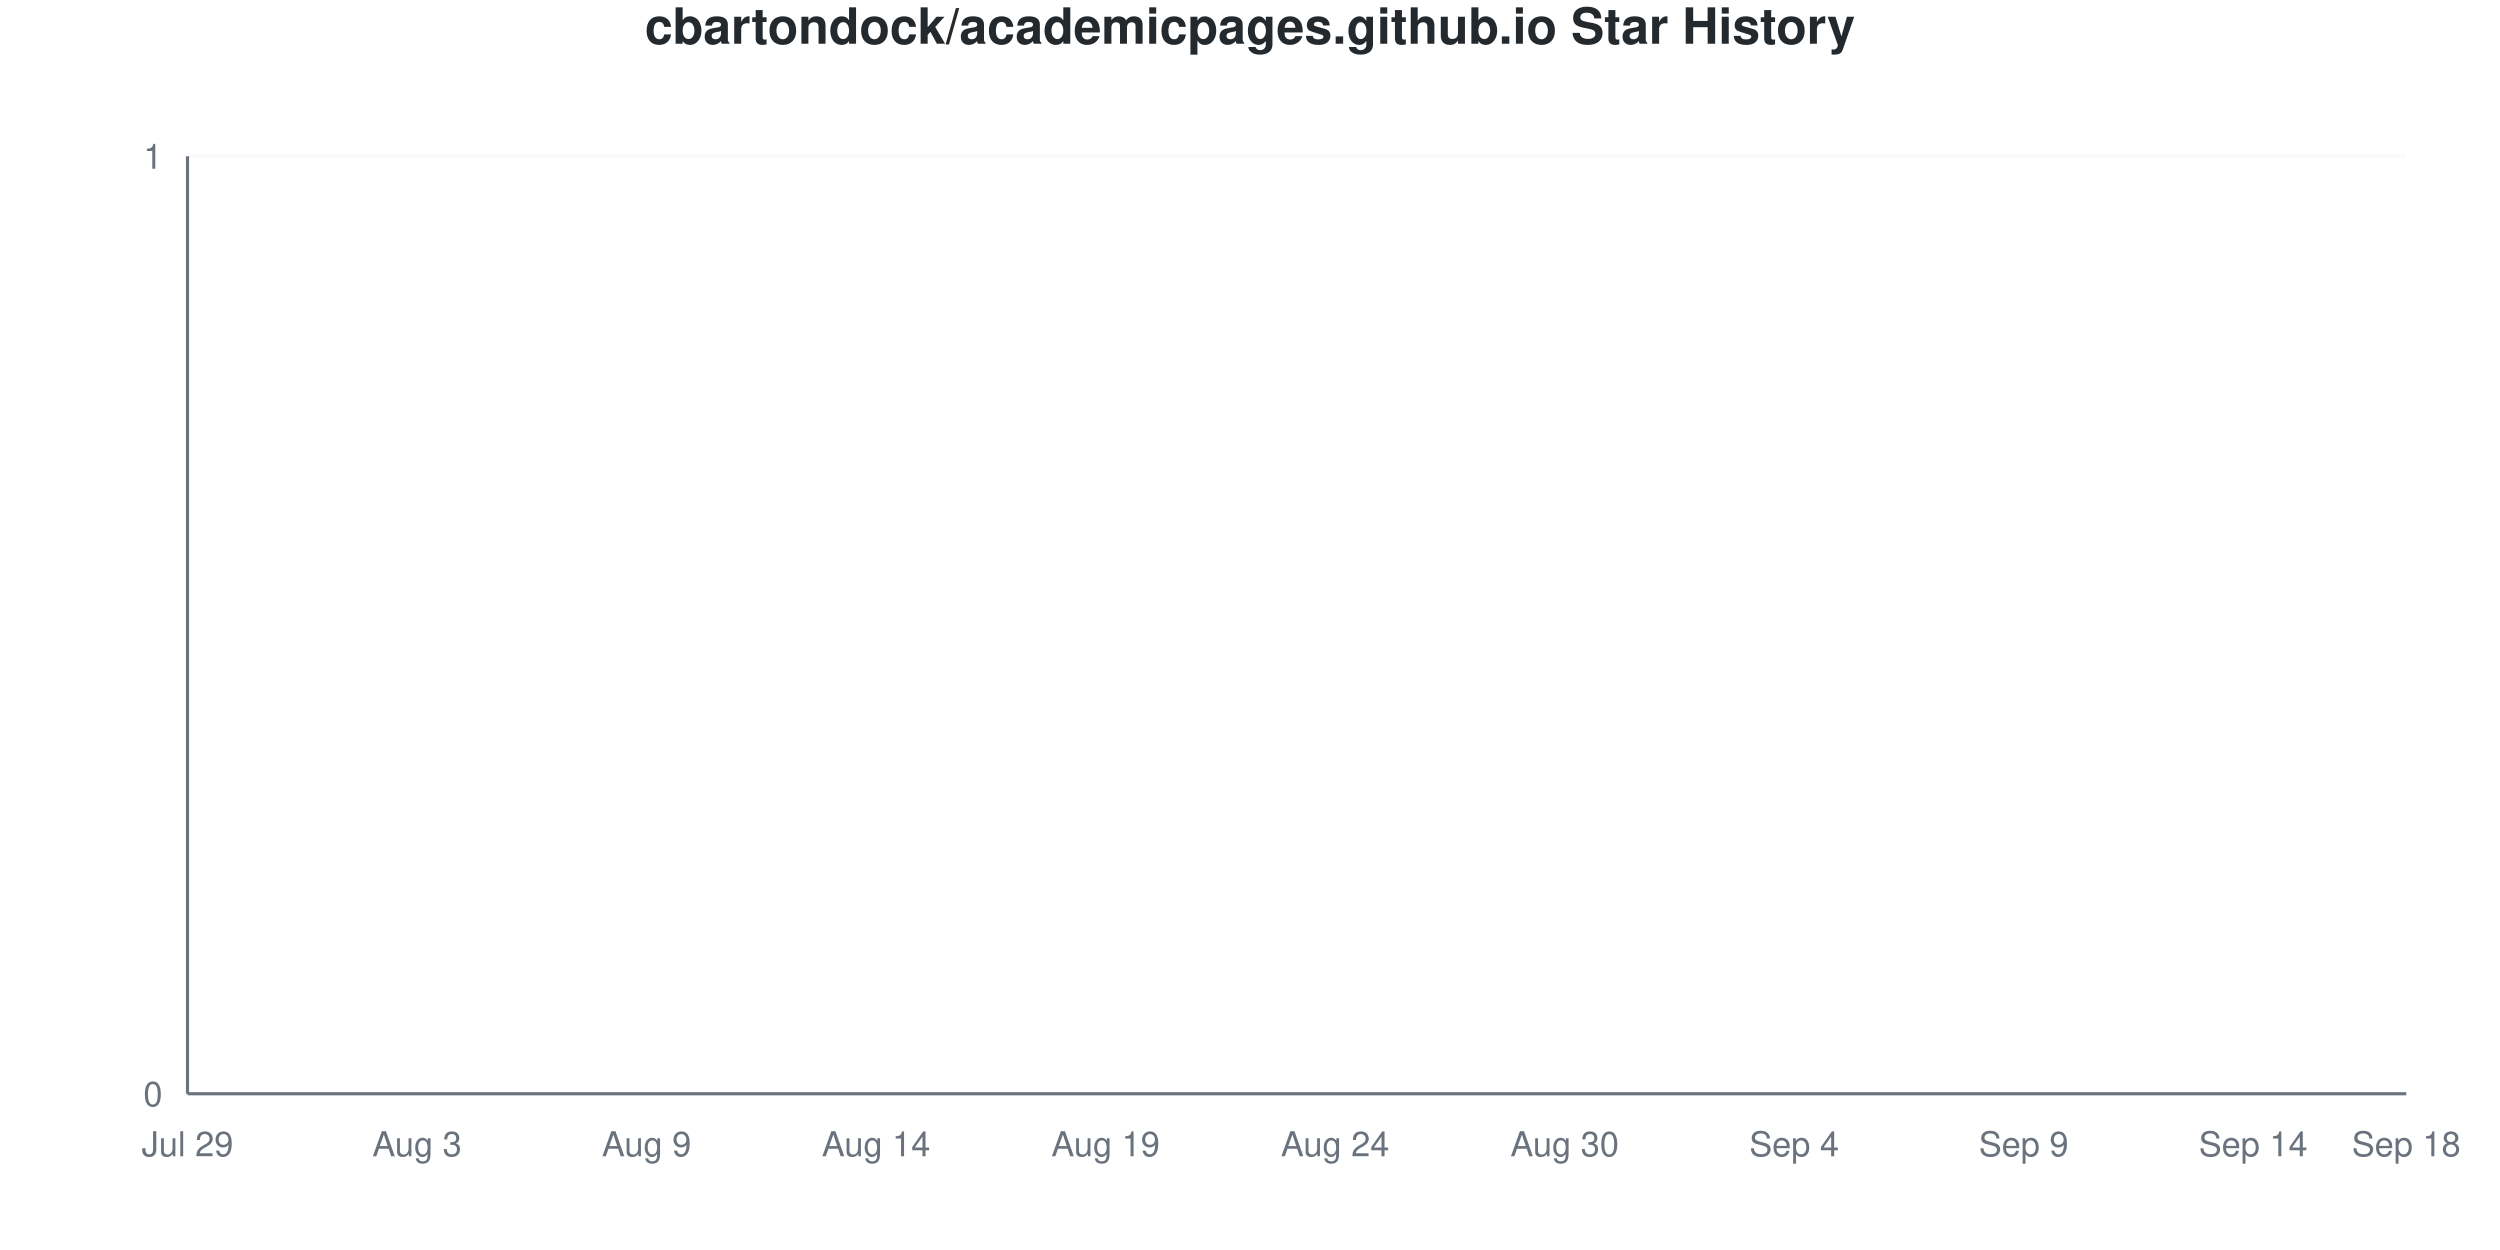
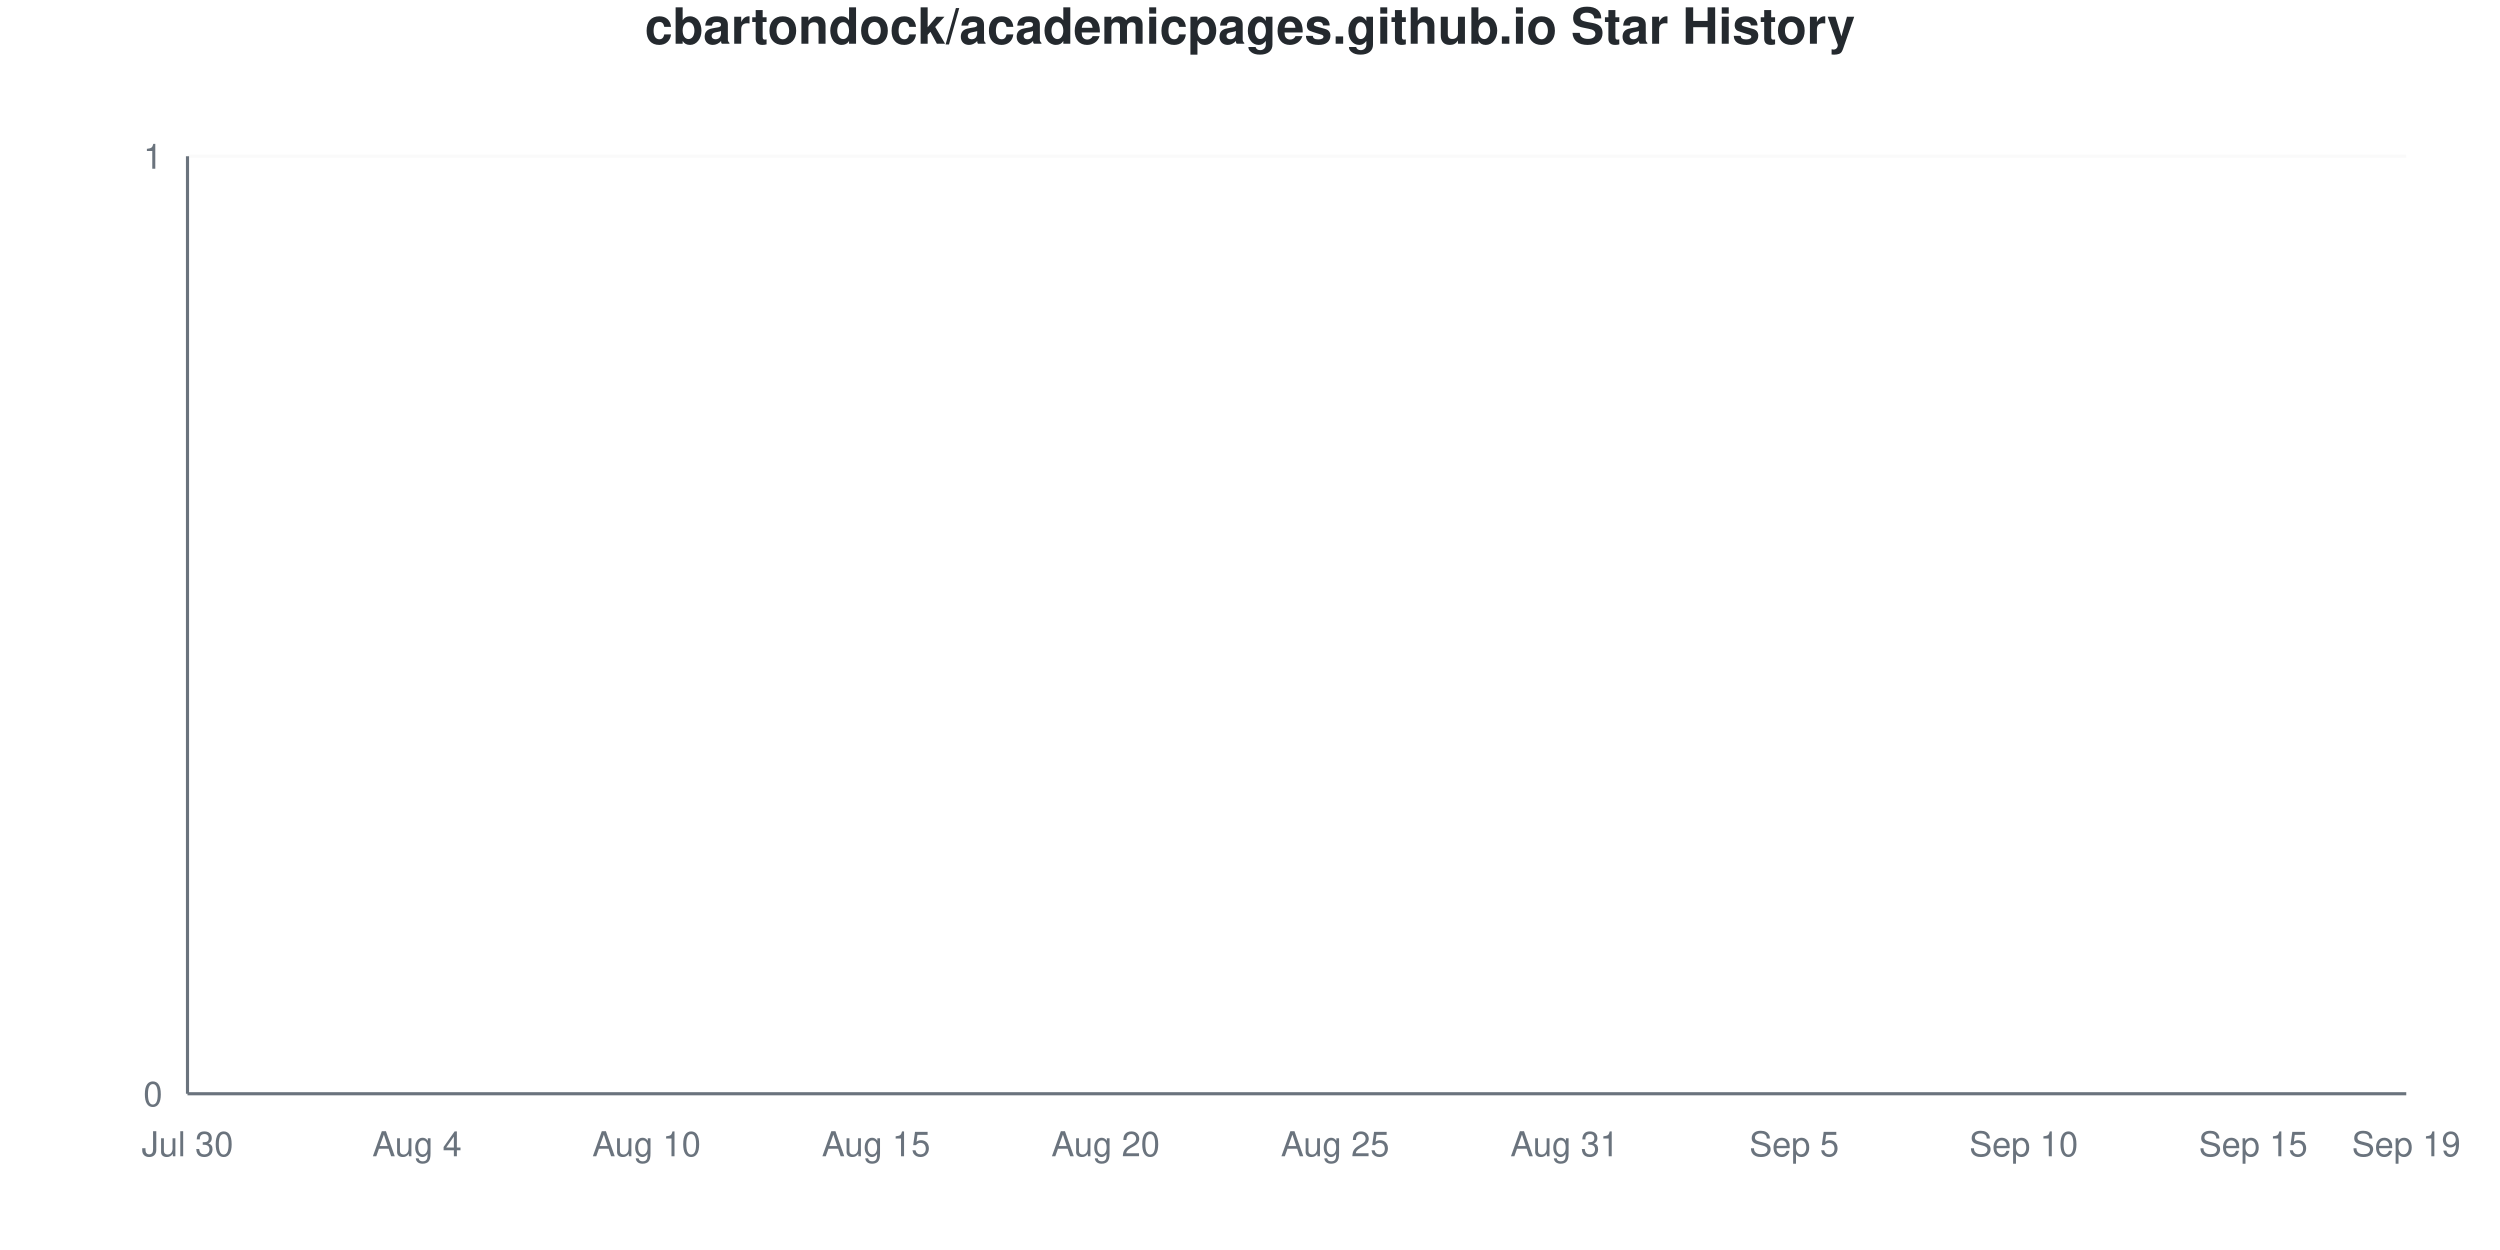
<svg xmlns="http://www.w3.org/2000/svg" viewBox="0 0 800 400" width="800" height="400">
  <style>
    @keyframes drawLine {
      to { stroke-dashoffset: 0; }
    }
    @keyframes fadeInPoint {
      from { opacity: 0; }
      to { opacity: 1; }
    }
    .data-line-0 {
      stroke-dasharray: 1065;
      stroke-dashoffset: 1065;
      animation: drawLine 2s ease-out forwards;
    }
    .data-point {
      opacity: 0;
      animation: fadeInPoint 0.5s ease-out forwards;
    }
    .chart-bg { fill: #fff; }
    .chart-text { fill: #24292e; }
    .chart-muted { fill: #6a737d; }
    .chart-grid { stroke: #eee; }
    .chart-axis { stroke: #6a737d; }
    @media (prefers-color-scheme: dark) {
      .chart-bg { fill: #0d1117; }
      .chart-text { fill: #e6edf3; }
      .chart-muted { fill: #8b949e; }
      .chart-grid { stroke: #21262d; }
      .chart-axis { stroke: #8b949e; }
    }
  </style>
  <rect width="800" height="400" class="chart-bg" />
  <text x="400" y="14" text-anchor="middle" class="chart-text" font-size="16" font-weight="bold" font-family="-apple-system, BlinkMacSystemFont, 'Segoe UI', Helvetica, Arial, sans-serif">cbartondock/academicpages.github.io Star History</text>
  <g class="grid">
    <line x1="60" y1="350" x2="770" y2="350" class="chart-grid" stroke-opacity="0.3" />
    <text x="52" y="354" text-anchor="end" class="chart-muted" font-size="11" font-family="-apple-system, BlinkMacSystemFont, 'Segoe UI', Helvetica, Arial, sans-serif">0</text>
    <line x1="60" y1="50" x2="770" y2="50" class="chart-grid" stroke-opacity="0.3" />
    <text x="52" y="54" text-anchor="end" class="chart-muted" font-size="11" font-family="-apple-system, BlinkMacSystemFont, 'Segoe UI', Helvetica, Arial, sans-serif">1</text>
  </g>
  <g class="milestones">
    
  </g>
  <g class="x-axis">
-     <text x="60" y="370" text-anchor="middle" class="chart-muted" font-size="11" font-family="-apple-system, BlinkMacSystemFont, 'Segoe UI', Helvetica, Arial, sans-serif">Jul 29</text>
-     <text x="133.448" y="370" text-anchor="middle" class="chart-muted" font-size="11" font-family="-apple-system, BlinkMacSystemFont, 'Segoe UI', Helvetica, Arial, sans-serif">Aug 3</text>
-     <text x="206.897" y="370" text-anchor="middle" class="chart-muted" font-size="11" font-family="-apple-system, BlinkMacSystemFont, 'Segoe UI', Helvetica, Arial, sans-serif">Aug 9</text>
-     <text x="280.345" y="370" text-anchor="middle" class="chart-muted" font-size="11" font-family="-apple-system, BlinkMacSystemFont, 'Segoe UI', Helvetica, Arial, sans-serif">Aug 14</text>
-     <text x="353.793" y="370" text-anchor="middle" class="chart-muted" font-size="11" font-family="-apple-system, BlinkMacSystemFont, 'Segoe UI', Helvetica, Arial, sans-serif">Aug 19</text>
-     <text x="427.241" y="370" text-anchor="middle" class="chart-muted" font-size="11" font-family="-apple-system, BlinkMacSystemFont, 'Segoe UI', Helvetica, Arial, sans-serif">Aug 24</text>
-     <text x="500.69" y="370" text-anchor="middle" class="chart-muted" font-size="11" font-family="-apple-system, BlinkMacSystemFont, 'Segoe UI', Helvetica, Arial, sans-serif">Aug 30</text>
-     <text x="574.138" y="370" text-anchor="middle" class="chart-muted" font-size="11" font-family="-apple-system, BlinkMacSystemFont, 'Segoe UI', Helvetica, Arial, sans-serif">Sep 4</text>
-     <text x="647.586" y="370" text-anchor="middle" class="chart-muted" font-size="11" font-family="-apple-system, BlinkMacSystemFont, 'Segoe UI', Helvetica, Arial, sans-serif">Sep 9</text>
-     <text x="721.034" y="370" text-anchor="middle" class="chart-muted" font-size="11" font-family="-apple-system, BlinkMacSystemFont, 'Segoe UI', Helvetica, Arial, sans-serif">Sep 14</text>
-     <text x="770" y="370" text-anchor="middle" class="chart-muted" font-size="11" font-family="-apple-system, BlinkMacSystemFont, 'Segoe UI', Helvetica, Arial, sans-serif">Sep 18</text>
+     <text x="60" y="370" text-anchor="middle" class="chart-muted" font-size="11" font-family="-apple-system, BlinkMacSystemFont, 'Segoe UI', Helvetica, Arial, sans-serif">Jul 30</text>
+     <text x="133.448" y="370" text-anchor="middle" class="chart-muted" font-size="11" font-family="-apple-system, BlinkMacSystemFont, 'Segoe UI', Helvetica, Arial, sans-serif">Aug 4</text>
+     <text x="206.897" y="370" text-anchor="middle" class="chart-muted" font-size="11" font-family="-apple-system, BlinkMacSystemFont, 'Segoe UI', Helvetica, Arial, sans-serif">Aug 10</text>
+     <text x="280.345" y="370" text-anchor="middle" class="chart-muted" font-size="11" font-family="-apple-system, BlinkMacSystemFont, 'Segoe UI', Helvetica, Arial, sans-serif">Aug 15</text>
+     <text x="353.793" y="370" text-anchor="middle" class="chart-muted" font-size="11" font-family="-apple-system, BlinkMacSystemFont, 'Segoe UI', Helvetica, Arial, sans-serif">Aug 20</text>
+     <text x="427.241" y="370" text-anchor="middle" class="chart-muted" font-size="11" font-family="-apple-system, BlinkMacSystemFont, 'Segoe UI', Helvetica, Arial, sans-serif">Aug 25</text>
+     <text x="500.69" y="370" text-anchor="middle" class="chart-muted" font-size="11" font-family="-apple-system, BlinkMacSystemFont, 'Segoe UI', Helvetica, Arial, sans-serif">Aug 31</text>
+     <text x="574.138" y="370" text-anchor="middle" class="chart-muted" font-size="11" font-family="-apple-system, BlinkMacSystemFont, 'Segoe UI', Helvetica, Arial, sans-serif">Sep 5</text>
+     <text x="647.586" y="370" text-anchor="middle" class="chart-muted" font-size="11" font-family="-apple-system, BlinkMacSystemFont, 'Segoe UI', Helvetica, Arial, sans-serif">Sep 10</text>
+     <text x="721.034" y="370" text-anchor="middle" class="chart-muted" font-size="11" font-family="-apple-system, BlinkMacSystemFont, 'Segoe UI', Helvetica, Arial, sans-serif">Sep 15</text>
+     <text x="770" y="370" text-anchor="middle" class="chart-muted" font-size="11" font-family="-apple-system, BlinkMacSystemFont, 'Segoe UI', Helvetica, Arial, sans-serif">Sep 19</text>
  </g>
  <line x1="60" y1="50" x2="60" y2="350" class="chart-axis" stroke-width="1" />
  <line x1="60" y1="350" x2="770" y2="350" class="chart-axis" stroke-width="1" />
  <path d="M60,350 L60,350 C68.161,350 76.322,350 84.483,350 C92.644,350 100.805,350 108.966,350 C117.126,350 125.287,350 133.448,350 C141.609,350 149.77,350 157.931,350 C166.092,350 174.253,350 182.414,350 C190.575,350 198.736,350 206.897,350 C215.057,350 223.218,350 231.379,350 C239.54,350 247.701,350 255.862,350 C264.023,350 272.184,350 280.345,350 C288.506,350 296.667,350 304.828,350 C312.989,350 321.149,350 329.31,350 C337.471,350 345.632,350 353.793,350 C361.954,350 370.115,350 378.276,350 C386.437,350 394.598,350 402.759,350 C410.92,350 419.08,350 427.241,350 C435.402,350 443.563,350 451.724,350 C459.885,350 468.046,350 476.207,350 C484.368,350 492.529,350 500.69,350 C508.851,350 517.011,350 525.172,350 C533.333,350 541.494,350 549.655,350 C557.816,350 565.977,350 574.138,350 C582.299,350 590.46,350 598.621,350 C606.782,350 614.943,350 623.103,350 C631.264,350 639.425,350 647.586,350 C655.747,350 663.908,350 672.069,350 C680.23,350 688.391,350 696.552,350 C704.713,350 712.874,350 721.034,350 C729.195,350 737.356,350 745.517,350 C753.678,350 761.839,350 770,350 L770,350 L60,350 Z" fill="#dfb317" fill-opacity="0.1" />
  <path d="M60,350 L60,350 C68.161,350 76.322,350 84.483,350 C92.644,350 100.805,350 108.966,350 C117.126,350 125.287,350 133.448,350 C141.609,350 149.77,350 157.931,350 C166.092,350 174.253,350 182.414,350 C190.575,350 198.736,350 206.897,350 C215.057,350 223.218,350 231.379,350 C239.54,350 247.701,350 255.862,350 C264.023,350 272.184,350 280.345,350 C288.506,350 296.667,350 304.828,350 C312.989,350 321.149,350 329.31,350 C337.471,350 345.632,350 353.793,350 C361.954,350 370.115,350 378.276,350 C386.437,350 394.598,350 402.759,350 C410.92,350 419.08,350 427.241,350 C435.402,350 443.563,350 451.724,350 C459.885,350 468.046,350 476.207,350 C484.368,350 492.529,350 500.69,350 C508.851,350 517.011,350 525.172,350 C533.333,350 541.494,350 549.655,350 C557.816,350 565.977,350 574.138,350 C582.299,350 590.46,350 598.621,350 C606.782,350 614.943,350 623.103,350 C631.264,350 639.425,350 647.586,350 C655.747,350 663.908,350 672.069,350 C680.23,350 688.391,350 696.552,350 C704.713,350 712.874,350 721.034,350 C729.195,350 737.356,350 745.517,350 C753.678,350 761.839,350 770,350" fill="none" stroke="#dfb317" stroke-width="2.5" class="data-line-0" />
  <g class="points">
    <circle cx="60" cy="350" r="4" fill="#dfb317" class="data-point" style="animation-delay: 1.50s" />
    <circle cx="84.483" cy="350" r="4" fill="#dfb317" class="data-point" style="animation-delay: 1.55s" />
    <circle cx="108.966" cy="350" r="4" fill="#dfb317" class="data-point" style="animation-delay: 1.60s" />
    <circle cx="133.448" cy="350" r="4" fill="#dfb317" class="data-point" style="animation-delay: 1.65s" />
    <circle cx="157.931" cy="350" r="4" fill="#dfb317" class="data-point" style="animation-delay: 1.70s" />
    <circle cx="182.414" cy="350" r="4" fill="#dfb317" class="data-point" style="animation-delay: 1.75s" />
    <circle cx="206.897" cy="350" r="4" fill="#dfb317" class="data-point" style="animation-delay: 1.80s" />
    <circle cx="231.379" cy="350" r="4" fill="#dfb317" class="data-point" style="animation-delay: 1.85s" />
    <circle cx="255.862" cy="350" r="4" fill="#dfb317" class="data-point" style="animation-delay: 1.90s" />
    <circle cx="280.345" cy="350" r="4" fill="#dfb317" class="data-point" style="animation-delay: 1.95s" />
    <circle cx="304.828" cy="350" r="4" fill="#dfb317" class="data-point" style="animation-delay: 2.00s" />
    <circle cx="329.31" cy="350" r="4" fill="#dfb317" class="data-point" style="animation-delay: 2.05s" />
    <circle cx="353.793" cy="350" r="4" fill="#dfb317" class="data-point" style="animation-delay: 2.10s" />
    <circle cx="378.276" cy="350" r="4" fill="#dfb317" class="data-point" style="animation-delay: 2.15s" />
    <circle cx="402.759" cy="350" r="4" fill="#dfb317" class="data-point" style="animation-delay: 2.20s" />
    <circle cx="427.241" cy="350" r="4" fill="#dfb317" class="data-point" style="animation-delay: 2.25s" />
    <circle cx="451.724" cy="350" r="4" fill="#dfb317" class="data-point" style="animation-delay: 2.30s" />
    <circle cx="476.207" cy="350" r="4" fill="#dfb317" class="data-point" style="animation-delay: 2.35s" />
    <circle cx="500.69" cy="350" r="4" fill="#dfb317" class="data-point" style="animation-delay: 2.40s" />
    <circle cx="525.172" cy="350" r="4" fill="#dfb317" class="data-point" style="animation-delay: 2.45s" />
    <circle cx="549.655" cy="350" r="4" fill="#dfb317" class="data-point" style="animation-delay: 2.50s" />
    <circle cx="574.138" cy="350" r="4" fill="#dfb317" class="data-point" style="animation-delay: 2.55s" />
    <circle cx="598.621" cy="350" r="4" fill="#dfb317" class="data-point" style="animation-delay: 2.60s" />
    <circle cx="623.103" cy="350" r="4" fill="#dfb317" class="data-point" style="animation-delay: 2.65s" />
    <circle cx="647.586" cy="350" r="4" fill="#dfb317" class="data-point" style="animation-delay: 2.70s" />
    <circle cx="672.069" cy="350" r="4" fill="#dfb317" class="data-point" style="animation-delay: 2.75s" />
    <circle cx="696.552" cy="350" r="4" fill="#dfb317" class="data-point" style="animation-delay: 2.80s" />
    <circle cx="721.034" cy="350" r="4" fill="#dfb317" class="data-point" style="animation-delay: 2.85s" />
    <circle cx="745.517" cy="350" r="4" fill="#dfb317" class="data-point" style="animation-delay: 2.90s" />
    <circle cx="770" cy="350" r="4" fill="#dfb317" class="data-point" style="animation-delay: 2.95s" />
  </g>
</svg>
